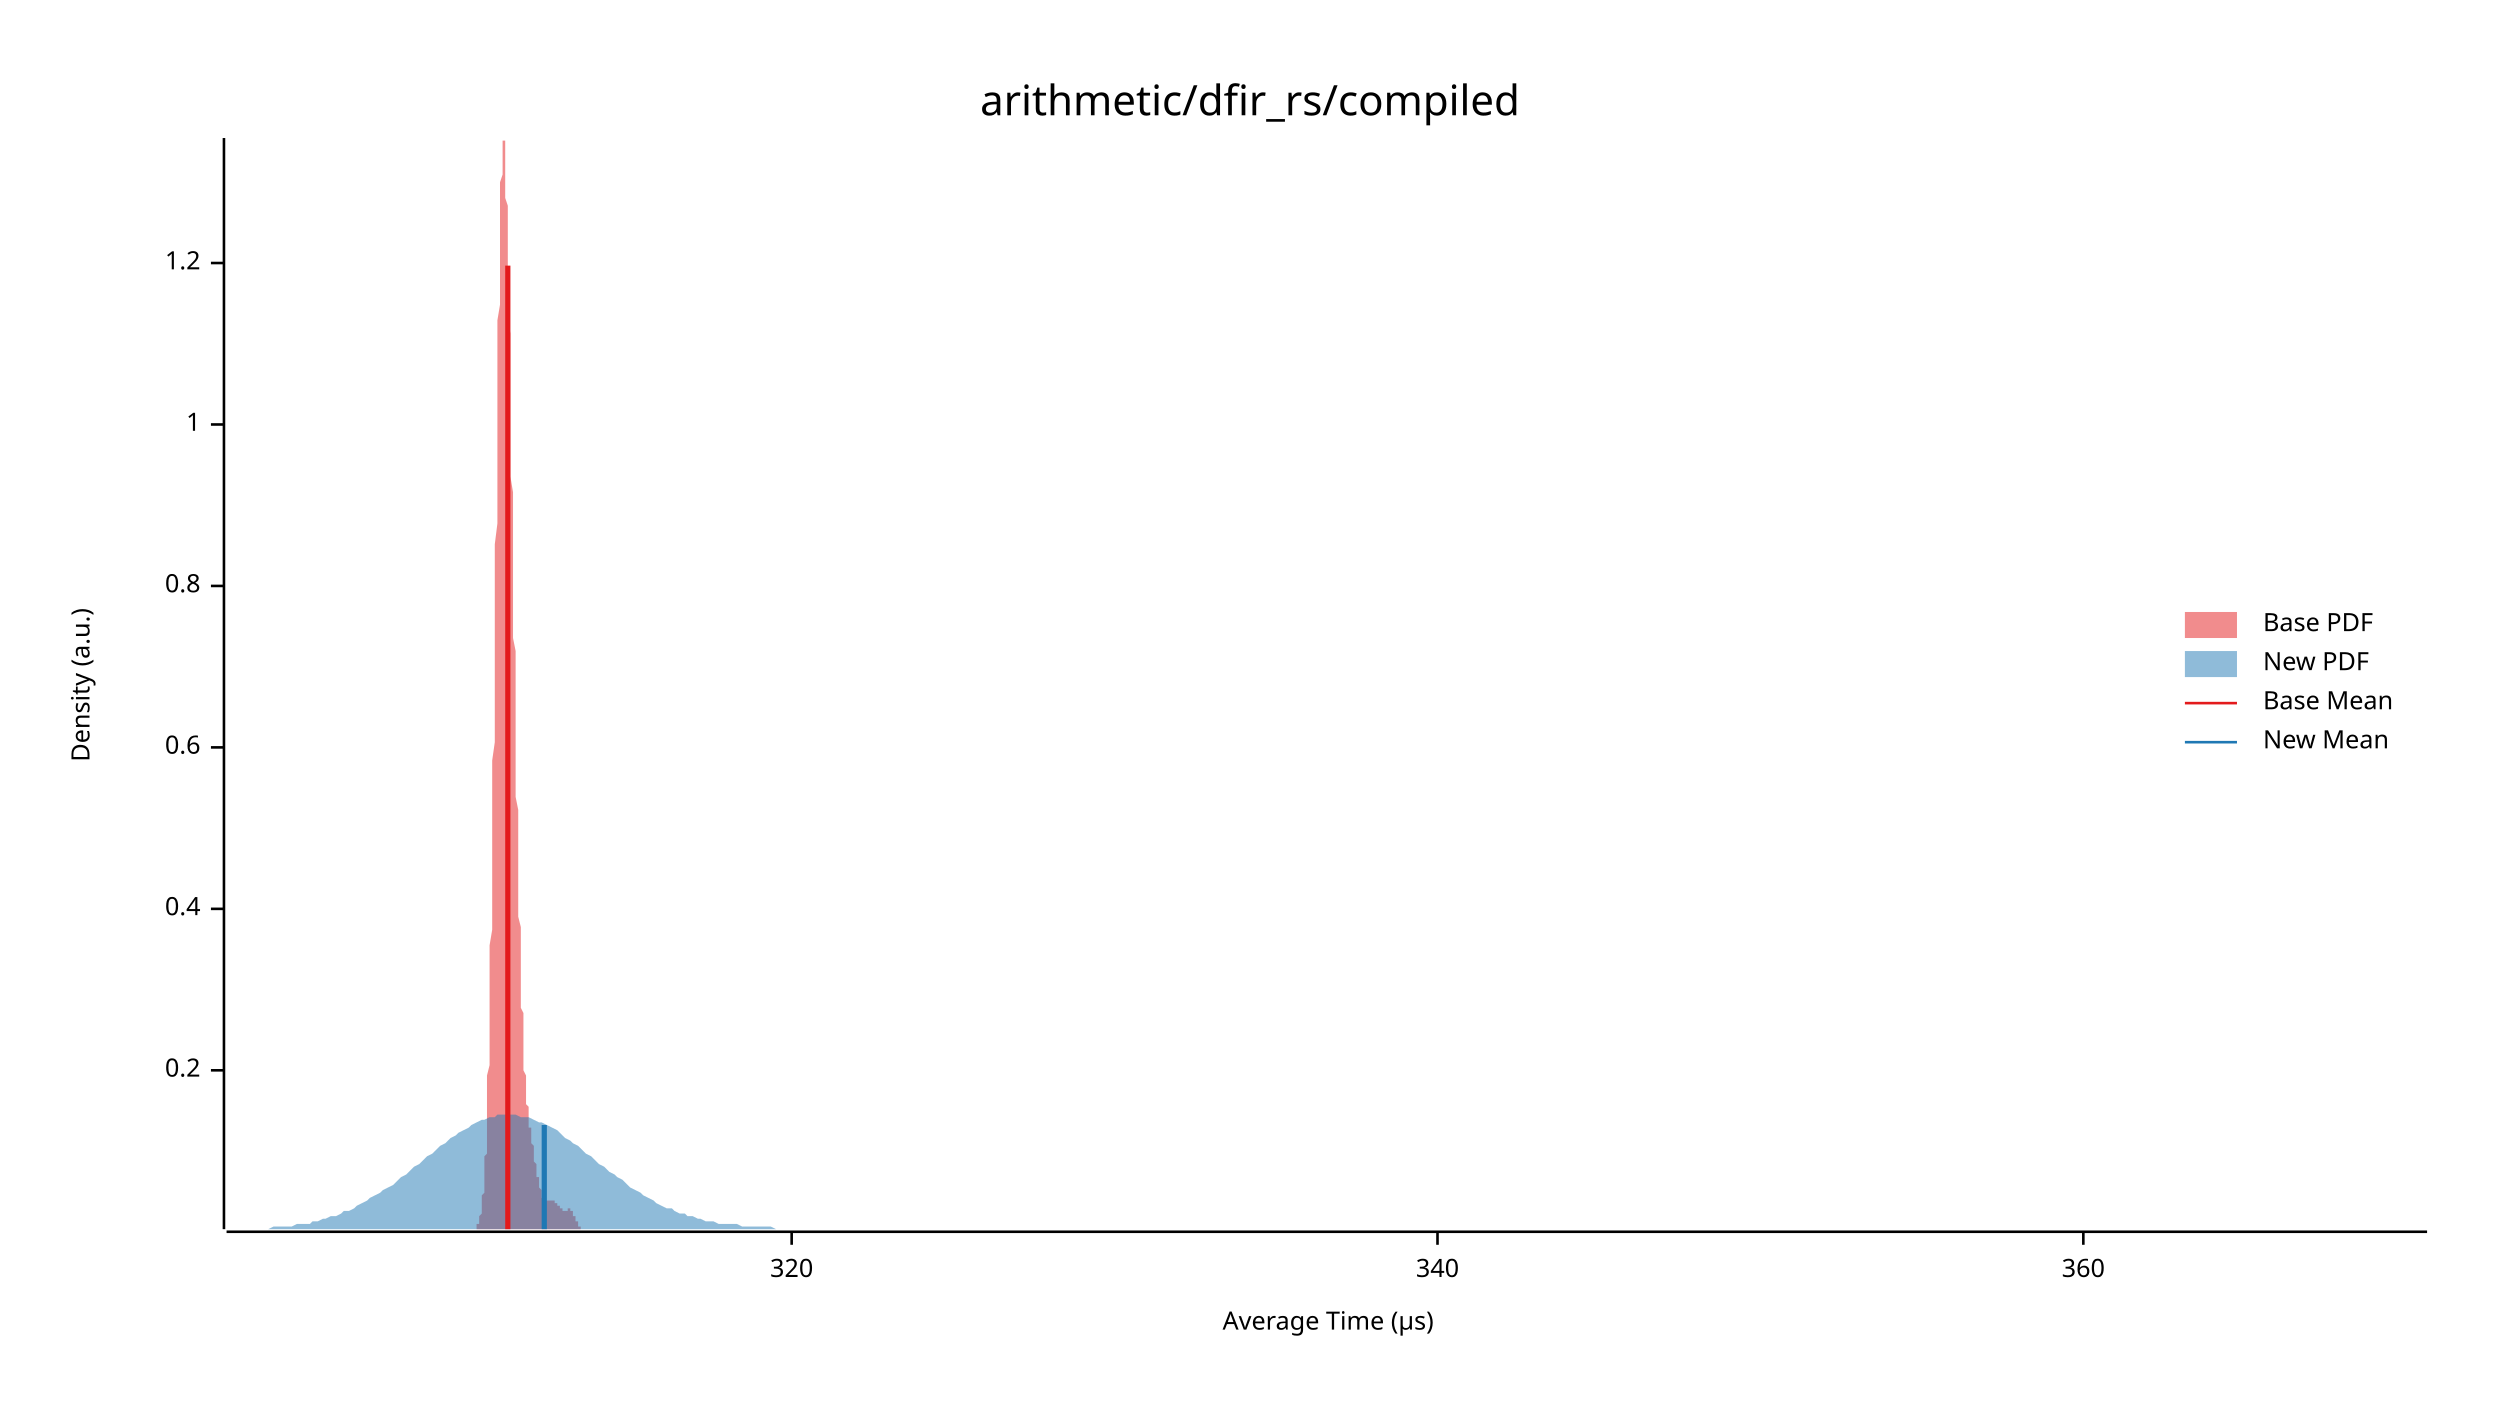
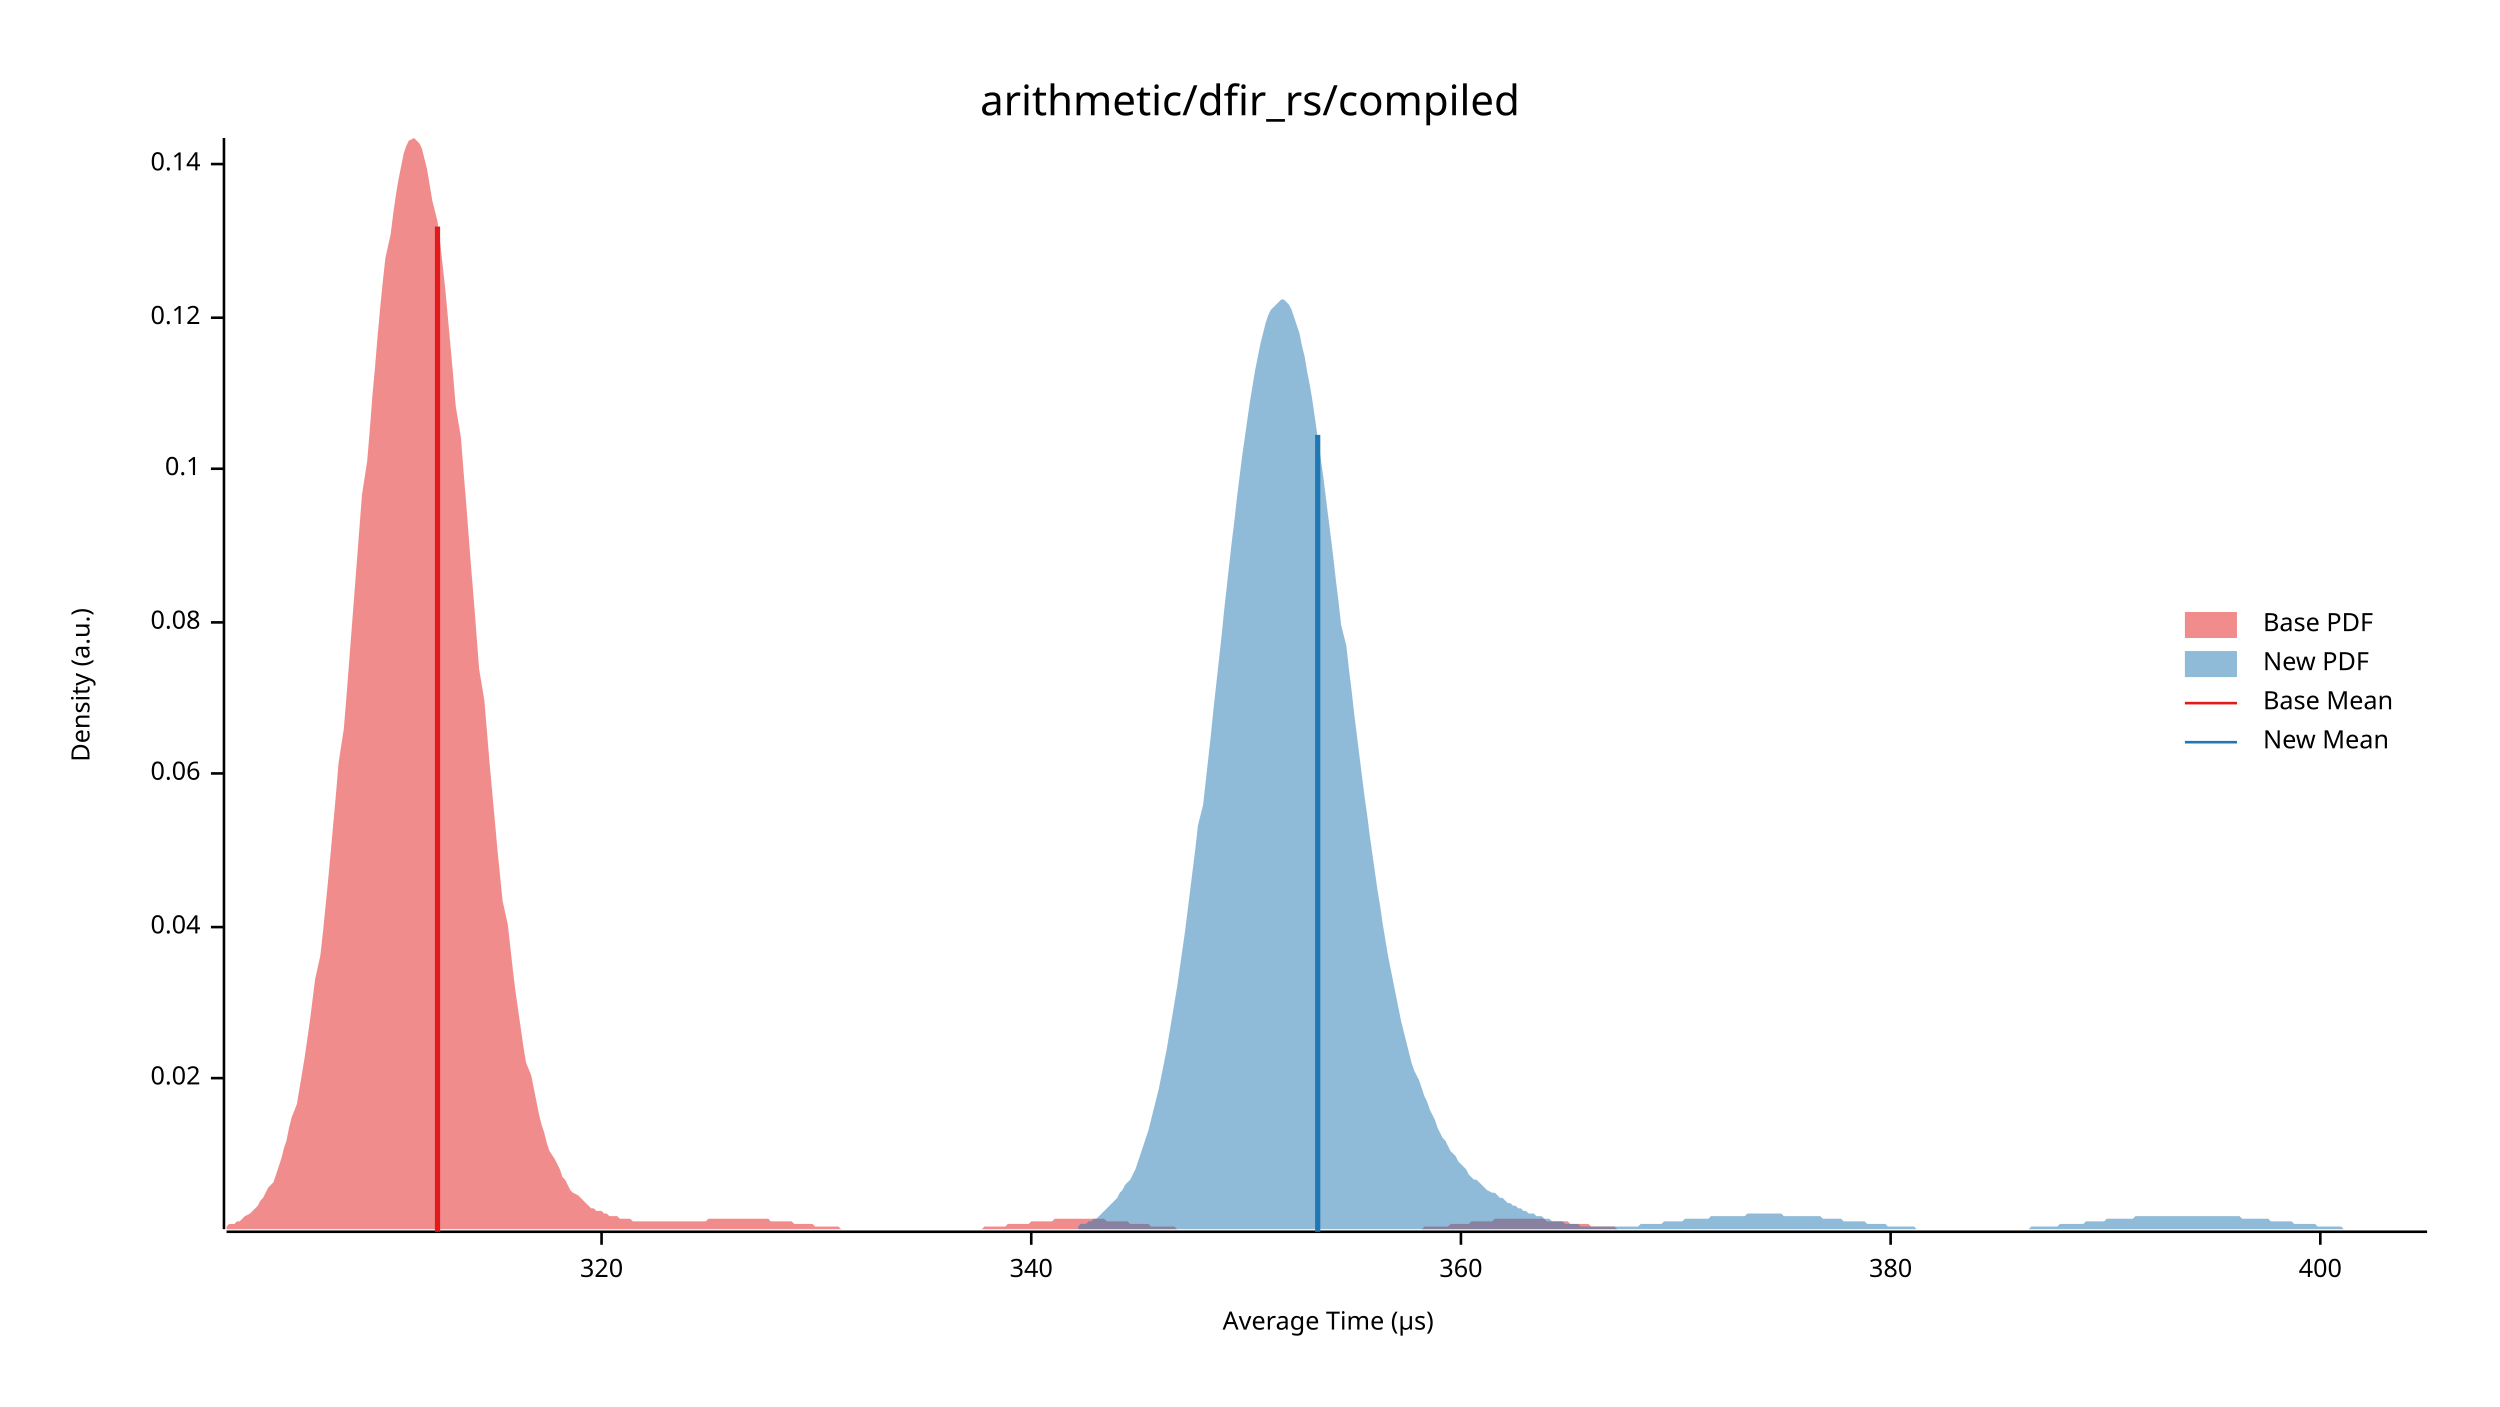
<svg xmlns="http://www.w3.org/2000/svg" width="960" height="540" viewBox="0 0 960 540">
  <text x="480" y="32" dy="0.76em" text-anchor="middle" font-family="sans-serif" font-size="16.129" opacity="1" fill="#000000">
arithmetic/dfir_rs/compiled
</text>
  <text x="27" y="263" dy="0.76em" text-anchor="middle" font-family="sans-serif" font-size="9.677" opacity="1" fill="#000000" transform="rotate(270, 27, 263)">
Density (a.u.)
</text>
  <text x="510" y="513" dy="-0.5ex" text-anchor="middle" font-family="sans-serif" font-size="9.677" opacity="1" fill="#000000">
Average Time (µs)
</text>
  <polyline fill="none" opacity="1" stroke="#000000" stroke-width="1" points="86,53 86,472 " />
-   <text x="77" y="411" dy="0.5ex" text-anchor="end" font-family="sans-serif" font-size="9.677" opacity="1" fill="#000000">
- 0.2
+   <text x="77" y="414" dy="0.5ex" text-anchor="end" font-family="sans-serif" font-size="9.677" opacity="1" fill="#000000">
+ 0.02
</text>
-   <polyline fill="none" opacity="1" stroke="#000000" stroke-width="1" points="81,411 86,411 " />
-   <text x="77" y="349" dy="0.5ex" text-anchor="end" font-family="sans-serif" font-size="9.677" opacity="1" fill="#000000">
- 0.4
+   <polyline fill="none" opacity="1" stroke="#000000" stroke-width="1" points="81,414 86,414 " />
+   <text x="77" y="356" dy="0.5ex" text-anchor="end" font-family="sans-serif" font-size="9.677" opacity="1" fill="#000000">
+ 0.04
</text>
-   <polyline fill="none" opacity="1" stroke="#000000" stroke-width="1" points="81,349 86,349 " />
-   <text x="77" y="287" dy="0.5ex" text-anchor="end" font-family="sans-serif" font-size="9.677" opacity="1" fill="#000000">
- 0.6
+   <polyline fill="none" opacity="1" stroke="#000000" stroke-width="1" points="81,356 86,356 " />
+   <text x="77" y="297" dy="0.5ex" text-anchor="end" font-family="sans-serif" font-size="9.677" opacity="1" fill="#000000">
+ 0.06
</text>
-   <polyline fill="none" opacity="1" stroke="#000000" stroke-width="1" points="81,287 86,287 " />
-   <text x="77" y="225" dy="0.5ex" text-anchor="end" font-family="sans-serif" font-size="9.677" opacity="1" fill="#000000">
- 0.8
+   <polyline fill="none" opacity="1" stroke="#000000" stroke-width="1" points="81,297 86,297 " />
+   <text x="77" y="239" dy="0.5ex" text-anchor="end" font-family="sans-serif" font-size="9.677" opacity="1" fill="#000000">
+ 0.08
</text>
-   <polyline fill="none" opacity="1" stroke="#000000" stroke-width="1" points="81,225 86,225 " />
-   <text x="77" y="163" dy="0.5ex" text-anchor="end" font-family="sans-serif" font-size="9.677" opacity="1" fill="#000000">
- 1
+   <polyline fill="none" opacity="1" stroke="#000000" stroke-width="1" points="81,239 86,239 " />
+   <text x="77" y="180" dy="0.5ex" text-anchor="end" font-family="sans-serif" font-size="9.677" opacity="1" fill="#000000">
+ 0.1
</text>
-   <polyline fill="none" opacity="1" stroke="#000000" stroke-width="1" points="81,163 86,163 " />
-   <text x="77" y="101" dy="0.5ex" text-anchor="end" font-family="sans-serif" font-size="9.677" opacity="1" fill="#000000">
- 1.2
+   <polyline fill="none" opacity="1" stroke="#000000" stroke-width="1" points="81,180 86,180 " />
+   <text x="77" y="122" dy="0.5ex" text-anchor="end" font-family="sans-serif" font-size="9.677" opacity="1" fill="#000000">
+ 0.12
</text>
-   <polyline fill="none" opacity="1" stroke="#000000" stroke-width="1" points="81,101 86,101 " />
+   <polyline fill="none" opacity="1" stroke="#000000" stroke-width="1" points="81,122 86,122 " />
+   <text x="77" y="63" dy="0.5ex" text-anchor="end" font-family="sans-serif" font-size="9.677" opacity="1" fill="#000000">
+ 0.14
+ </text>
+   <polyline fill="none" opacity="1" stroke="#000000" stroke-width="1" points="81,63 86,63 " />
  <polyline fill="none" opacity="1" stroke="#000000" stroke-width="1" points="87,473 932,473 " />
-   <text x="304" y="483" dy="0.76em" text-anchor="middle" font-family="sans-serif" font-size="9.677" opacity="1" fill="#000000">
+   <text x="231" y="483" dy="0.76em" text-anchor="middle" font-family="sans-serif" font-size="9.677" opacity="1" fill="#000000">
320
</text>
-   <polyline fill="none" opacity="1" stroke="#000000" stroke-width="1" points="304,473 304,478 " />
-   <text x="552" y="483" dy="0.76em" text-anchor="middle" font-family="sans-serif" font-size="9.677" opacity="1" fill="#000000">
+   <polyline fill="none" opacity="1" stroke="#000000" stroke-width="1" points="231,473 231,478 " />
+   <text x="396" y="483" dy="0.76em" text-anchor="middle" font-family="sans-serif" font-size="9.677" opacity="1" fill="#000000">
340
</text>
-   <polyline fill="none" opacity="1" stroke="#000000" stroke-width="1" points="552,473 552,478 " />
-   <text x="800" y="483" dy="0.76em" text-anchor="middle" font-family="sans-serif" font-size="9.677" opacity="1" fill="#000000">
+   <polyline fill="none" opacity="1" stroke="#000000" stroke-width="1" points="396,473 396,478 " />
+   <text x="561" y="483" dy="0.76em" text-anchor="middle" font-family="sans-serif" font-size="9.677" opacity="1" fill="#000000">
360
</text>
-   <polyline fill="none" opacity="1" stroke="#000000" stroke-width="1" points="800,473 800,478 " />
-   <polygon opacity="0.5" fill="#E31A1C" points="181,472 181,472 181,472 181,472 181,472 181,472 181,472 181,472 181,472 182,472 182,472 182,472 182,472 182,472 182,472 182,472 182,472 182,472 182,472 182,472 183,472 183,472 183,471 183,471 183,471 183,471 183,471 183,471 183,471 183,471 183,470 184,470 184,470 184,470 184,469 184,469 184,469 184,469 184,468 184,468 184,468 184,467 184,467 185,466 185,466 185,465 185,465 185,464 185,463 185,463 185,462 185,461 185,460 185,459 186,458 186,457 186,456 186,455 186,454 186,453 186,451 186,450 186,448 186,446 186,444 187,443 187,440 187,438 187,436 187,434 187,431 187,428 187,426 187,423 187,419 187,416 187,413 188,409 188,405 188,401 188,397 188,393 188,388 188,384 188,379 188,374 188,368 188,363 189,357 189,351 189,346 189,339 189,333 189,327 189,320 189,313 189,306 189,299 189,292 190,285 190,278 190,270 190,263 190,255 190,247 190,240 190,232 190,224 190,217 190,209 191,201 191,194 191,186 191,179 191,171 191,164 191,157 191,150 191,143 191,136 191,130 191,123 192,117 192,111 192,106 192,100 192,95 192,90 192,86 192,81 192,77 192,74 192,70 193,67 193,64 193,62 193,60 193,58 193,56 193,55 193,54 193,54 193,53 193,54 194,54 194,55 194,56 194,57 194,58 194,60 194,62 194,64 194,67 194,70 194,73 194,76 195,79 195,83 195,87 195,91 195,95 195,99 195,104 195,109 195,113 195,118 195,123 196,128 196,133 196,139 196,144 196,149 196,155 196,160 196,166 196,172 196,177 196,183 197,189 197,194 197,200 197,205 197,211 197,217 197,222 197,228 197,234 197,239 197,245 198,250 198,255 198,261 198,266 198,271 198,276 198,282 198,287 198,292 198,296 198,301 198,306 199,311 199,315 199,320 199,324 199,329 199,333 199,337 199,341 199,345 199,349 199,352 200,356 200,360 200,363 200,366 200,370 200,373 200,376 200,379 200,382 200,384 200,387 201,389 201,392 201,394 201,396 201,399 201,401 201,403 201,405 201,406 201,408 201,410 201,411 202,413 202,414 202,416 202,417 202,418 202,419 202,420 202,422 202,423 202,424 202,424 203,425 203,426 203,427 203,428 203,429 203,429 203,430 203,431 203,431 203,432 203,433 204,433 204,434 204,435 204,435 204,436 204,436 204,437 204,438 204,438 204,439 204,439 205,440 205,440 205,441 205,442 205,442 205,443 205,443 205,444 205,444 205,445 205,445 205,446 206,447 206,447 206,448 206,448 206,449 206,449 206,450 206,450 206,451 206,451 206,452 207,452 207,453 207,453 207,453 207,454 207,454 207,455 207,455 207,456 207,456 207,456 208,457 208,457 208,457 208,458 208,458 208,458 208,458 208,459 208,459 208,459 208,459 208,460 209,460 209,460 209,460 209,460 209,460 209,460 209,461 209,461 209,461 209,461 209,461 210,461 210,461 210,461 210,461 210,461 210,461 210,461 210,461 210,461 210,461 210,461 211,461 211,461 211,461 211,461 211,461 211,461 211,461 211,461 211,461 211,461 211,461 212,461 212,461 212,461 212,461 212,461 212,461 212,461 212,461 212,461 212,461 212,461 212,461 213,461 213,461 213,461 213,462 213,462 213,462 213,462 213,462 213,462 213,462 213,462 214,462 214,462 214,462 214,462 214,462 214,462 214,463 214,463 214,463 214,463 214,463 215,463 215,463 215,463 215,463 215,464 215,464 215,464 215,464 215,464 215,464 215,464 215,464 216,464 216,464 216,464 216,464 216,465 216,465 216,465 216,465 216,465 216,465 216,465 217,465 217,465 217,465 217,465 217,465 217,465 217,465 217,465 217,465 217,465 217,465 218,465 218,465 218,465 218,464 218,464 218,464 218,464 218,464 218,464 218,464 218,464 219,464 219,464 219,465 219,465 219,465 219,465 219,465 219,465 219,465 219,465 219,465 219,465 220,465 220,466 220,466 220,466 220,466 220,466 220,466 220,467 220,467 220,467 220,467 221,467 221,468 221,468 221,468 221,468 221,468 221,469 221,469 221,469 221,469 221,469 222,469 222,470 222,470 222,470 222,470 222,470 222,470 222,471 222,471 222,471 222,471 222,471 223,471 223,471 223,471 223,471 223,472 223,472 223,472 223,472 223,472 223,472 223,472 224,472 224,472 224,472 224,472 224,472 224,472 224,472 224,472 224,472 224,472 224,472 225,472 225,472 225,472 225,472 225,472 225,472 225,472 181,472 " />
-   <polygon opacity="0.5" fill="#1F78B4" points="87,472 88,472 90,472 92,472 93,472 95,472 97,472 98,472 100,472 102,472 103,472 105,471 107,471 109,471 110,471 112,471 114,470 115,470 117,470 119,470 120,469 122,469 124,468 125,468 127,467 129,467 131,466 132,465 134,465 136,464 137,463 139,462 141,461 142,460 144,459 146,458 147,457 149,456 151,455 153,453 154,452 156,451 158,449 159,448 161,447 163,445 164,444 166,443 168,441 169,440 171,439 173,437 175,436 176,435 178,434 180,433 181,432 183,431 185,430 186,430 188,429 190,429 191,428 193,428 195,428 197,428 198,428 200,429 202,429 203,429 205,430 207,431 208,431 210,432 212,433 214,434 215,435 217,437 219,438 220,439 222,440 224,442 225,443 227,444 229,446 230,447 232,448 234,450 236,451 237,452 239,453 241,455 242,456 244,457 246,458 247,459 249,460 251,461 252,462 254,463 256,464 258,464 259,465 261,466 263,466 264,467 266,467 268,468 269,468 271,469 273,469 274,469 276,470 278,470 280,470 281,470 283,470 285,471 286,471 288,471 290,471 291,471 293,471 295,471 296,471 298,472 300,472 302,472 303,472 305,472 307,472 308,472 310,472 312,472 313,472 315,472 317,472 318,472 320,472 322,472 324,472 325,472 327,472 329,472 330,472 332,472 334,472 335,472 337,472 339,472 341,472 342,472 344,472 346,472 347,472 349,472 351,472 352,472 354,472 356,472 357,472 359,472 361,472 363,472 364,472 366,472 368,472 369,472 371,472 373,472 374,472 376,472 378,472 379,472 381,472 383,472 385,472 386,472 388,472 390,472 391,472 393,472 395,472 396,472 398,472 400,472 401,472 403,472 405,472 407,472 408,472 410,472 412,472 413,472 415,472 417,472 418,472 420,472 422,472 423,472 425,472 427,472 429,472 430,472 432,472 434,472 435,472 437,472 439,472 440,472 442,472 444,472 445,472 447,472 449,472 451,472 452,472 454,472 456,472 457,472 459,472 461,472 462,472 464,472 466,472 468,472 469,472 471,472 473,472 474,472 476,472 478,472 479,472 481,472 483,472 484,472 486,472 488,472 490,472 491,472 493,472 495,472 496,472 498,472 500,472 501,472 503,472 505,472 506,472 508,472 510,472 512,472 513,472 515,472 517,472 518,472 520,472 522,472 523,472 525,472 527,472 528,472 530,472 532,472 534,472 535,472 537,472 539,472 540,472 542,472 544,472 545,472 547,472 549,472 550,472 552,472 554,472 556,472 557,472 559,472 561,472 562,472 564,472 566,472 567,472 569,472 571,472 573,472 574,472 576,472 578,472 579,472 581,472 583,472 584,472 586,472 588,472 589,472 591,472 593,472 595,472 596,472 598,472 600,472 601,472 603,472 605,472 606,472 608,472 610,472 611,472 613,472 615,472 617,472 618,472 620,472 622,472 623,472 625,472 627,472 628,472 630,472 632,472 633,472 635,472 637,472 639,472 640,472 642,472 644,472 645,472 647,472 649,472 650,472 652,472 654,472 655,472 657,472 659,472 661,472 662,472 664,472 666,472 667,472 669,472 671,472 672,472 674,472 676,472 677,472 679,472 681,472 683,472 684,472 686,472 688,472 689,472 691,472 693,472 694,472 696,472 698,472 700,472 701,472 703,472 705,472 706,472 708,472 710,472 711,472 713,472 715,472 716,472 718,472 720,472 722,472 723,472 725,472 727,472 728,472 730,472 732,472 733,472 735,472 737,472 738,472 740,472 742,472 744,472 745,472 747,472 749,472 750,472 752,472 754,472 755,472 757,472 759,472 760,472 762,472 764,472 766,472 767,472 769,472 771,472 772,472 774,472 776,472 777,472 779,472 781,472 782,472 784,472 786,472 788,472 789,472 791,472 793,472 794,472 796,472 798,472 799,472 801,472 803,472 804,472 806,472 808,472 810,472 811,472 813,472 815,472 816,472 818,472 820,472 821,472 823,472 825,472 827,472 828,472 830,472 832,472 833,472 835,472 837,472 838,472 840,472 842,472 843,472 845,472 847,472 849,472 850,472 852,472 854,472 855,472 857,472 859,472 860,472 862,472 864,472 865,472 867,472 869,472 871,472 872,472 874,472 876,472 877,472 879,472 881,472 882,472 884,472 886,472 887,472 889,472 891,472 893,472 894,472 896,472 898,472 899,472 901,472 903,472 904,472 906,472 908,472 909,472 911,472 913,472 915,472 916,472 918,472 920,472 921,472 923,472 925,472 926,472 928,472 930,472 932,472 932,472 87,472 " />
-   <polyline fill="none" opacity="1" stroke="#E31A1C" stroke-width="2" points="195,472 195,102 " />
-   <polyline fill="none" opacity="1" stroke="#1F78B4" stroke-width="2" points="209,472 209,432 " />
+   <polyline fill="none" opacity="1" stroke="#000000" stroke-width="1" points="561,473 561,478 " />
+   <text x="726" y="483" dy="0.76em" text-anchor="middle" font-family="sans-serif" font-size="9.677" opacity="1" fill="#000000">
+ 380
+ </text>
+   <polyline fill="none" opacity="1" stroke="#000000" stroke-width="1" points="726,473 726,478 " />
+   <text x="891" y="483" dy="0.76em" text-anchor="middle" font-family="sans-serif" font-size="9.677" opacity="1" fill="#000000">
+ 400
+ </text>
+   <polyline fill="none" opacity="1" stroke="#000000" stroke-width="1" points="891,473 891,478 " />
+   <polygon opacity="0.5" fill="#E31A1C" points="87,471 88,470 89,470 90,470 91,469 92,469 93,468 94,467 96,466 97,465 98,464 99,463 100,461 101,460 102,458 103,456 105,454 106,451 107,448 108,445 109,441 110,438 111,433 112,429 114,424 115,418 116,412 117,406 118,399 119,392 120,384 121,376 123,367 124,358 125,348 126,338 127,327 128,316 129,305 130,293 132,280 133,268 134,255 135,242 136,229 137,216 138,203 139,190 141,177 142,165 143,152 144,141 145,129 146,118 147,108 148,99 150,90 151,82 152,75 153,69 154,64 155,59 156,56 157,54 159,53 160,54 161,55 162,57 163,61 164,65 165,71 166,77 168,85 169,93 170,102 171,111 172,122 173,133 174,144 175,156 177,168 178,181 179,193 180,206 181,219 182,231 183,244 184,257 186,269 187,281 188,293 189,304 190,315 191,326 192,336 193,346 195,355 196,364 197,373 198,381 199,388 200,395 201,402 202,408 204,413 205,418 206,423 207,428 208,432 209,435 210,439 211,442 213,445 214,447 215,449 216,452 217,453 218,455 219,457 220,458 222,459 223,460 224,461 225,462 226,463 227,464 228,464 229,465 231,465 232,466 233,466 234,467 235,467 236,467 237,467 238,468 240,468 241,468 242,468 243,469 244,469 245,469 246,469 247,469 249,469 250,469 251,469 252,469 253,469 254,469 255,469 257,469 258,469 259,469 260,469 261,469 262,469 263,469 264,469 266,469 267,469 268,469 269,469 270,469 271,469 272,468 273,468 275,468 276,468 277,468 278,468 279,468 280,468 281,468 282,468 284,468 285,468 286,468 287,468 288,468 289,468 290,468 291,468 293,468 294,468 295,468 296,469 297,469 298,469 299,469 300,469 302,469 303,469 304,469 305,470 306,470 307,470 308,470 309,470 311,470 312,470 313,471 314,471 315,471 316,471 317,471 318,471 320,471 321,471 322,471 323,472 324,472 325,472 326,472 327,472 329,472 330,472 331,472 332,472 333,472 334,472 335,472 336,472 338,472 339,472 340,472 341,472 342,472 343,472 344,472 345,472 347,472 348,472 349,472 350,472 351,472 352,472 353,472 354,472 356,472 357,472 358,472 359,472 360,472 361,472 362,472 363,472 365,472 366,472 367,472 368,472 369,472 370,472 371,472 372,472 374,472 375,472 376,472 377,472 378,471 379,471 380,471 381,471 383,471 384,471 385,471 386,471 387,470 388,470 389,470 390,470 392,470 393,470 394,470 395,470 396,469 397,469 398,469 399,469 401,469 402,469 403,469 404,469 405,468 406,468 407,468 408,468 410,468 411,468 412,468 413,468 414,468 415,468 416,468 418,468 419,468 420,468 421,468 422,468 423,468 424,468 425,469 427,469 428,469 429,469 430,469 431,469 432,469 433,469 434,470 436,470 437,470 438,470 439,470 440,470 441,470 442,471 443,471 445,471 446,471 447,471 448,471 449,471 450,471 451,471 452,472 454,472 455,472 456,472 457,472 458,472 459,472 460,472 461,472 463,472 464,472 465,472 466,472 467,472 468,472 469,472 470,472 472,472 473,472 474,472 475,472 476,472 477,472 478,472 479,472 481,472 482,472 483,472 484,472 485,472 486,472 487,472 488,472 490,472 491,472 492,472 493,472 494,472 495,472 496,472 497,472 499,472 500,472 501,472 502,472 503,472 504,472 505,472 506,472 508,472 509,472 510,472 511,472 512,472 513,472 514,472 515,472 517,472 518,472 519,472 520,472 521,472 522,472 523,472 524,472 526,472 527,472 528,472 529,472 530,472 531,472 532,472 533,472 535,472 536,472 537,472 538,472 539,472 540,472 541,472 542,472 544,472 545,472 546,472 547,471 548,471 549,471 550,471 551,471 553,471 554,471 555,471 556,471 557,470 558,470 559,470 560,470 562,470 563,470 564,470 565,469 566,469 567,469 568,469 569,469 571,469 572,469 573,469 574,468 575,468 576,468 577,468 579,468 580,468 581,468 582,468 583,468 584,468 585,468 586,468 588,468 589,468 590,468 591,468 592,468 593,468 594,469 595,469 597,469 598,469 599,469 600,469 601,469 602,469 603,470 604,470 606,470 607,470 608,470 609,470 610,470 611,471 612,471 613,471 615,471 616,471 617,471 618,471 619,471 620,471 621,472 622,472 624,472 625,472 626,472 627,472 628,472 629,472 630,472 631,472 633,472 634,472 635,472 636,472 637,472 638,472 639,472 640,472 642,472 643,472 644,472 645,472 646,472 647,472 648,472 648,472 87,472 " />
+   <polygon opacity="0.5" fill="#1F78B4" points="414,471 415,470 416,470 417,470 418,469 419,469 420,468 421,468 422,467 423,466 424,465 425,464 426,463 427,462 428,461 429,460 430,458 431,457 432,455 434,453 435,451 436,449 437,446 438,443 439,440 440,437 441,434 442,430 443,426 444,422 445,418 446,413 447,408 448,403 449,397 450,391 451,385 452,379 453,372 454,365 455,358 456,350 457,342 458,334 459,326 460,317 462,309 463,300 464,291 465,282 466,272 467,263 468,254 469,245 470,235 471,226 472,217 473,208 474,200 475,191 476,183 477,175 478,168 479,161 480,154 481,148 482,142 483,137 484,132 485,128 486,124 487,121 488,119 490,117 491,116 492,115 493,115 494,116 495,117 496,119 497,122 498,125 499,128 500,133 501,137 502,143 503,148 504,154 505,161 506,168 507,175 508,182 509,190 510,198 511,206 512,214 513,223 514,231 515,240 517,248 518,257 519,265 520,274 521,282 522,290 523,298 524,306 525,313 526,321 527,328 528,335 529,342 530,348 531,355 532,361 533,367 534,372 535,377 536,382 537,387 538,392 539,396 540,400 541,404 542,408 543,411 545,415 546,418 547,421 548,423 549,426 550,428 551,430 552,433 553,435 554,437 555,438 556,440 557,442 558,443 559,444 560,446 561,447 562,448 563,449 564,451 565,452 566,453 567,453 568,454 569,455 570,456 571,457 573,458 574,458 575,459 576,460 577,460 578,461 579,462 580,462 581,463 582,463 583,464 584,464 585,465 586,465 587,466 588,466 589,466 590,467 591,467 592,467 593,468 594,468 595,468 596,469 597,469 598,469 600,469 601,470 602,470 603,470 604,470 605,470 606,470 607,471 608,471 609,471 610,471 611,471 612,471 613,471 614,471 615,471 616,471 617,471 618,471 619,471 620,471 621,471 622,471 623,471 624,471 625,471 626,471 628,471 629,471 630,470 631,470 632,470 633,470 634,470 635,470 636,470 637,470 638,470 639,469 640,469 641,469 642,469 643,469 644,469 645,469 646,469 647,468 648,468 649,468 650,468 651,468 652,468 653,468 654,468 656,468 657,467 658,467 659,467 660,467 661,467 662,467 663,467 664,467 665,467 666,467 667,467 668,467 669,467 670,467 671,466 672,466 673,466 674,466 675,466 676,466 677,466 678,466 679,466 680,466 681,466 683,466 684,466 685,467 686,467 687,467 688,467 689,467 690,467 691,467 692,467 693,467 694,467 695,467 696,467 697,467 698,467 699,467 700,468 701,468 702,468 703,468 704,468 705,468 706,468 707,468 708,469 709,469 711,469 712,469 713,469 714,469 715,469 716,469 717,470 718,470 719,470 720,470 721,470 722,470 723,470 724,470 725,471 726,471 727,471 728,471 729,471 730,471 731,471 732,471 733,471 734,471 735,471 736,472 737,472 739,472 740,472 741,472 742,472 743,472 744,472 745,472 746,472 747,472 748,472 749,472 750,472 751,472 752,472 753,472 754,472 755,472 756,472 757,472 758,472 759,472 760,472 761,472 762,472 763,472 764,472 766,472 767,472 768,472 769,472 770,472 771,472 772,472 773,472 774,472 775,472 776,472 777,472 778,472 779,472 780,471 781,471 782,471 783,471 784,471 785,471 786,471 787,471 788,471 789,471 790,471 791,470 792,470 794,470 795,470 796,470 797,470 798,470 799,470 800,470 801,469 802,469 803,469 804,469 805,469 806,469 807,469 808,469 809,468 810,468 811,468 812,468 813,468 814,468 815,468 816,468 817,468 818,468 819,468 820,467 822,467 823,467 824,467 825,467 826,467 827,467 828,467 829,467 830,467 831,467 832,467 833,467 834,467 835,467 836,467 837,467 838,467 839,467 840,467 841,467 842,467 843,467 844,467 845,467 846,467 847,467 849,467 850,467 851,467 852,467 853,467 854,467 855,467 856,467 857,467 858,467 859,467 860,467 861,468 862,468 863,468 864,468 865,468 866,468 867,468 868,468 869,468 870,468 871,468 872,469 873,469 874,469 875,469 877,469 878,469 879,469 880,469 881,470 882,470 883,470 884,470 885,470 886,470 887,470 888,470 889,470 890,471 891,471 892,471 893,471 894,471 895,471 896,471 897,471 898,471 899,471 900,472 901,472 902,472 903,472 905,472 906,472 907,472 908,472 909,472 910,472 911,472 912,472 913,472 914,472 915,472 916,472 917,472 918,472 919,472 920,472 921,472 922,472 923,472 924,472 925,472 926,472 927,472 928,472 929,472 930,472 932,472 932,472 414,472 " />
+   <polyline fill="none" opacity="1" stroke="#E31A1C" stroke-width="2" points="168,473 168,87 " />
+   <polyline fill="none" opacity="1" stroke="#1F78B4" stroke-width="2" points="506,473 506,167 " />
  <text x="869" y="235" dy="0.76em" text-anchor="start" font-family="sans-serif" font-size="9.677" opacity="1" fill="#000000">
Base PDF
</text>
  <text x="869" y="250" dy="0.76em" text-anchor="start" font-family="sans-serif" font-size="9.677" opacity="1" fill="#000000">
New PDF
</text>
  <text x="869" y="265" dy="0.76em" text-anchor="start" font-family="sans-serif" font-size="9.677" opacity="1" fill="#000000">
Base Mean
</text>
  <text x="869" y="280" dy="0.76em" text-anchor="start" font-family="sans-serif" font-size="9.677" opacity="1" fill="#000000">
New Mean
</text>
  <rect x="839" y="235" width="20" height="10" opacity="0.5" fill="#E31A1C" stroke="none" />
  <rect x="839" y="250" width="20" height="10" opacity="0.5" fill="#1F78B4" stroke="none" />
  <polyline fill="none" opacity="1" stroke="#E31A1C" stroke-width="1" points="839,270 859,270 " />
  <polyline fill="none" opacity="1" stroke="#1F78B4" stroke-width="1" points="839,285 859,285 " />
</svg>
